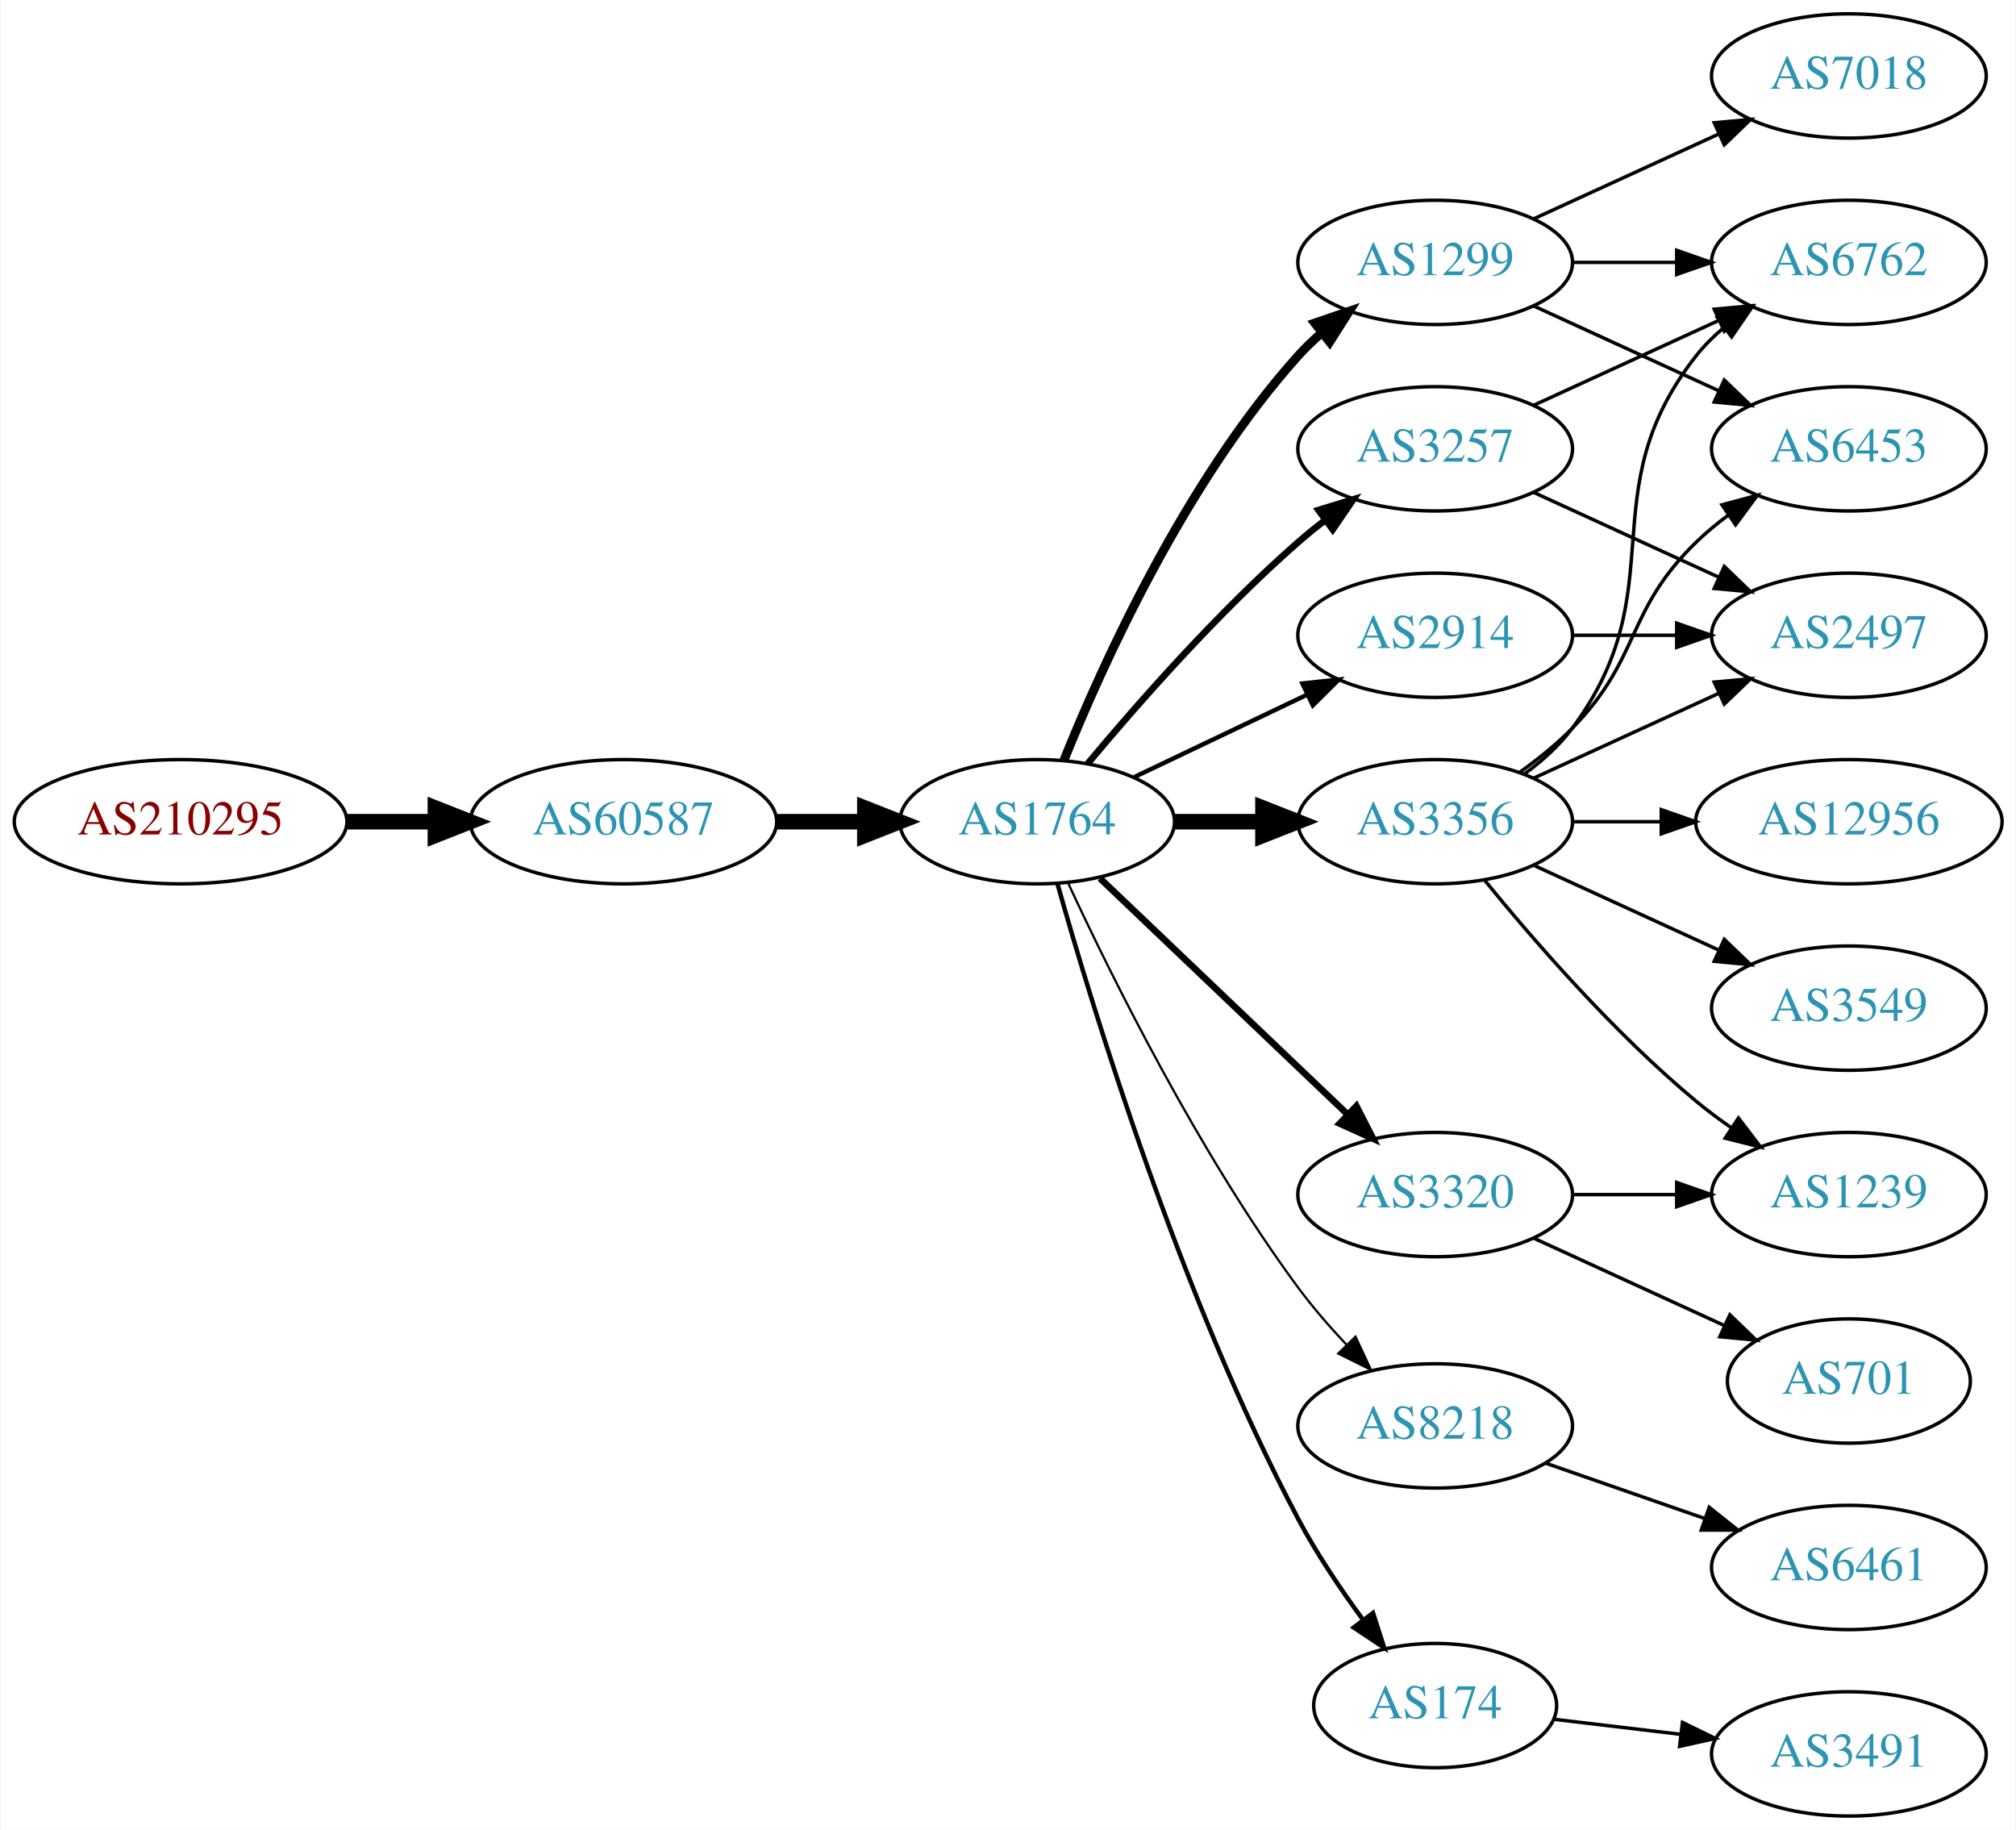
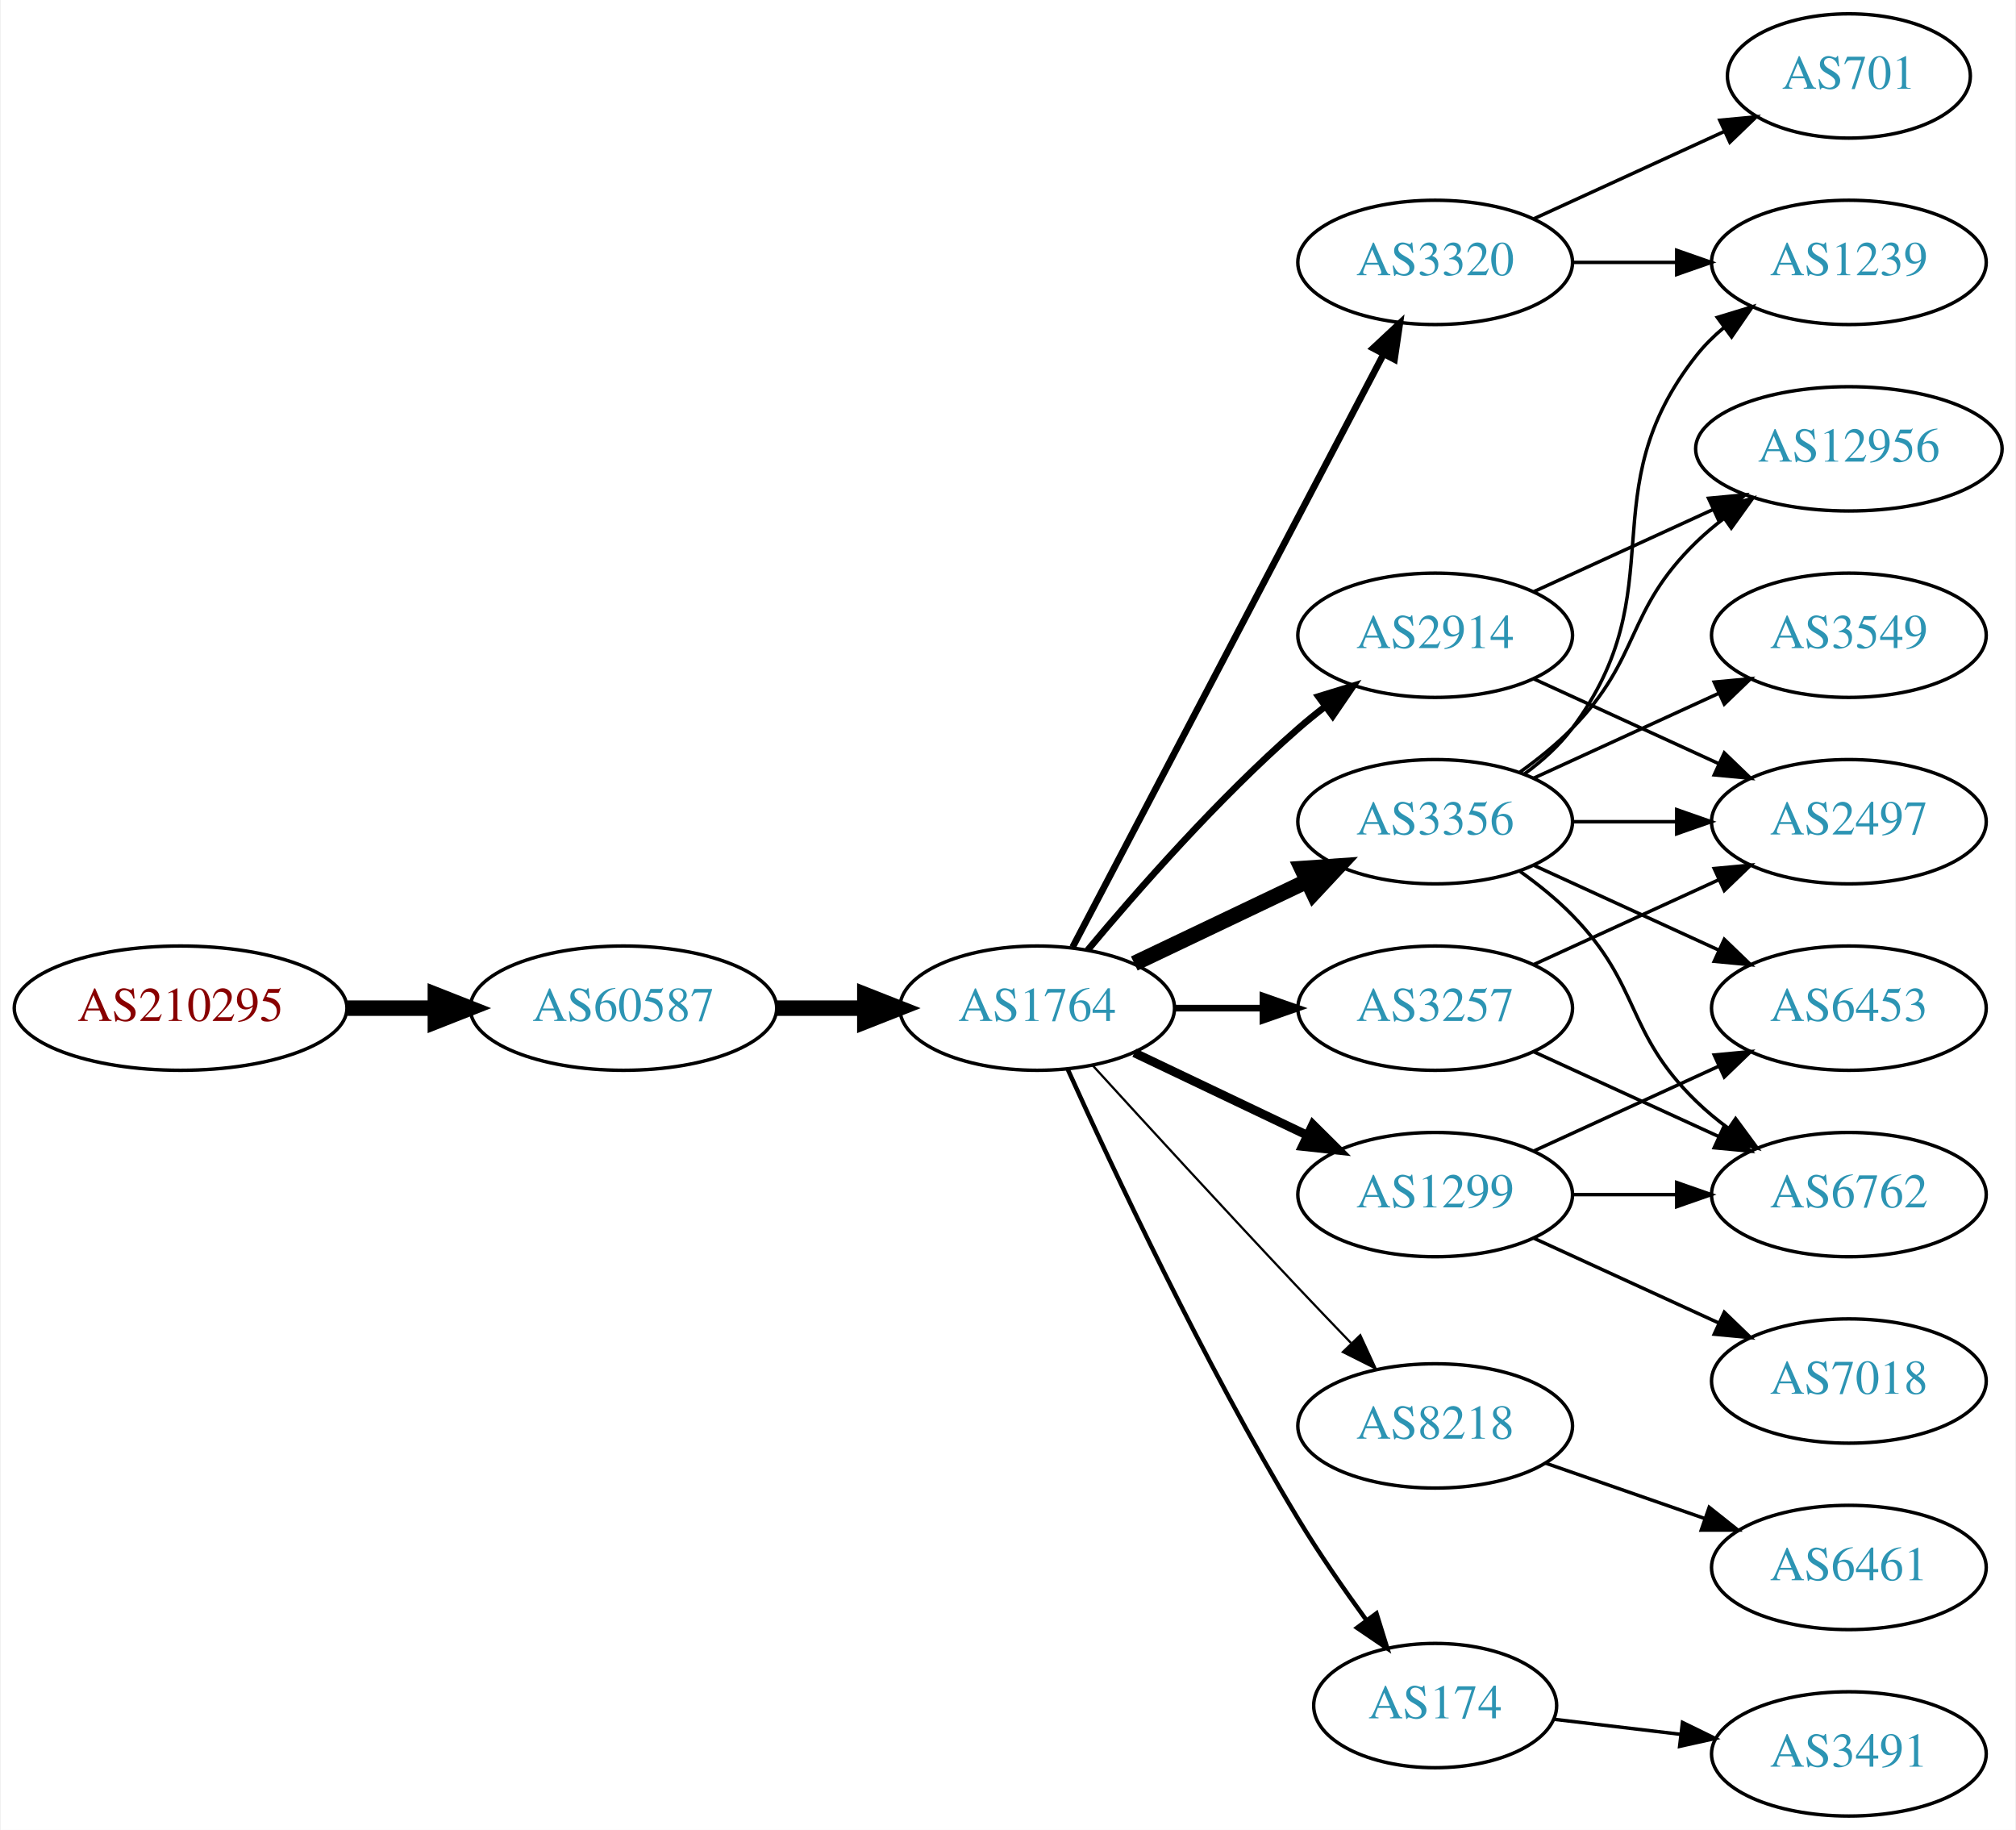
<svg xmlns="http://www.w3.org/2000/svg" xmlns:xlink="http://www.w3.org/1999/xlink" width="584pt" height="530pt" viewBox="0.00 0.00 583.56 530.00">
  <g id="graph0" class="graph" transform="scale(1 1) rotate(0) translate(4 526)">
    <polygon fill="white" stroke="none" points="-4,4 -4,-526 579.562,-526 579.562,4 -4,4" />
    <g id="node1" class="node">
      <g id="a_node1">
        <a xlink:href="/asn/210295" xlink:title="AS210295 ~ Helmut Matlschweiger [AT]">
-           <ellipse fill="#ffffff" stroke="black" cx="48.096" cy="-288" rx="48.192" ry="18" />
-           <text text-anchor="middle" x="48.096" y="-284.3" font-family="Times,serif" font-size="14.00" fill="#880000">AS210295</text>
+           <ellipse fill="#ffffff" stroke="black" cx="48.096" cy="-234" rx="48.192" ry="18" />
+           <text text-anchor="middle" x="48.096" y="-230.3" font-family="Times,serif" font-size="14.00" fill="#880000">AS210295</text>
        </a>
      </g>
    </g>
    <g id="node2" class="node">
      <g id="a_node2">
        <a xlink:href="/asn/60587" xlink:title="AS60587 ~ XINON GmbH [AT]">
-           <ellipse fill="#ffffff" stroke="black" cx="176.388" cy="-288" rx="44.393" ry="18" />
-           <text text-anchor="middle" x="176.388" y="-284.3" font-family="Times,serif" font-size="14.00" fill="#2c94b3">AS60587</text>
+           <ellipse fill="#ffffff" stroke="black" cx="176.388" cy="-234" rx="44.393" ry="18" />
+           <text text-anchor="middle" x="176.388" y="-230.3" font-family="Times,serif" font-size="14.00" fill="#2c94b3">AS60587</text>
        </a>
      </g>
    </g>
    <g id="edge1" class="edge">
-       <path fill="none" stroke="black" stroke-width="4.5" d="M96.481,-288C104.742,-288 113.386,-288 121.799,-288" />
-       <polygon fill="black" stroke="black" stroke-width="4.5" points="121.904,-291.938 131.904,-288 121.904,-284.063 121.904,-291.938" />
+       <path fill="none" stroke="black" stroke-width="4.5" d="M96.481,-234C104.742,-234 113.386,-234 121.799,-234" />
+       <polygon fill="black" stroke="black" stroke-width="4.5" points="121.904,-237.938 131.904,-234 121.904,-230.063 121.904,-237.938" />
    </g>
    <g id="node3" class="node">
      <g id="a_node3">
        <a xlink:href="/asn/1764" xlink:title="AS1764 ~ NEXTLAYER-AS [AT]">
-           <ellipse fill="#ffffff" stroke="black" cx="296.23" cy="-288" rx="39.794" ry="18" />
-           <text text-anchor="middle" x="296.23" y="-284.3" font-family="Times,serif" font-size="14.00" fill="#2c94b3">AS1764</text>
+           <ellipse fill="#ffffff" stroke="black" cx="296.23" cy="-234" rx="39.794" ry="18" />
+           <text text-anchor="middle" x="296.23" y="-230.3" font-family="Times,serif" font-size="14.00" fill="#2c94b3">AS1764</text>
        </a>
      </g>
    </g>
    <g id="edge2" class="edge">
-       <path fill="none" stroke="black" stroke-width="4.5" d="M220.599,-288C228.911,-288 237.674,-288 246.156,-288" />
-       <polygon fill="black" stroke="black" stroke-width="4.5" points="246.315,-291.938 256.315,-288 246.315,-284.063 246.315,-291.938" />
+       <path fill="none" stroke="black" stroke-width="4.5" d="M220.599,-234C228.911,-234 237.674,-234 246.156,-234" />
+       <polygon fill="black" stroke="black" stroke-width="4.5" points="246.315,-237.938 256.315,-234 246.315,-230.063 246.315,-237.938" />
    </g>
    <g id="node4" class="node">
      <g id="a_node4">
-         <a xlink:href="/asn/1299" xlink:title="AS1299 ~ Telia Carrier [EU]">
-           <ellipse fill="#ffffff" stroke="black" cx="411.523" cy="-450" rx="39.794" ry="18" />
-           <text text-anchor="middle" x="411.523" y="-446.3" font-family="Times,serif" font-size="14.00" fill="#2c94b3">AS1299</text>
-         </a>
-       </g>
-     </g>
-     <g id="edge3" class="edge">
-       <path fill="none" stroke="black" stroke-width="2.571" d="M303.978,-305.787C315.029,-333.243 339.082,-386.578 371.877,-423 373.879,-425.224 376.098,-427.363 378.43,-429.397" />
-       <polygon fill="black" stroke="black" stroke-width="2.571" points="376.628,-432.433 386.649,-435.873 380.961,-426.935 376.628,-432.433" />
-     </g>
-     <g id="node5" class="node">
-       <g id="a_node5">
        <a xlink:href="/asn/3356" xlink:title="AS3356 ~ Level 3 Parent, LLC [US]">
          <ellipse fill="#ffffff" stroke="black" cx="411.523" cy="-288" rx="39.794" ry="18" />
          <text text-anchor="middle" x="411.523" y="-284.3" font-family="Times,serif" font-size="14.00" fill="#2c94b3">AS3356</text>
        </a>
      </g>
    </g>
+     <g id="edge3" class="edge">
+       <path fill="none" stroke="black" stroke-width="4.5" d="M324.367,-246.934C339.361,-254.081 358.182,-263.052 374.405,-270.785" />
+       <polygon fill="black" stroke="black" stroke-width="4.5" points="372.887,-274.423 383.608,-275.171 376.275,-267.314 372.887,-274.423" />
+     </g>
+     <g id="node5" class="node">
+       <g id="a_node5">
+         <a xlink:href="/asn/3320" xlink:title="AS3320 ~ DTAG [DE]">
+           <ellipse fill="#ffffff" stroke="black" cx="411.523" cy="-450" rx="39.794" ry="18" />
+           <text text-anchor="middle" x="411.523" y="-446.3" font-family="Times,serif" font-size="14.00" fill="#2c94b3">AS3320</text>
+         </a>
+       </g>
+     </g>
    <g id="edge4" class="edge">
-       <path fill="none" stroke="black" stroke-width="4.5" d="M335.902,-288C344.105,-288 352.869,-288 361.401,-288" />
-       <polygon fill="black" stroke="black" stroke-width="4.5" points="361.641,-291.938 371.641,-288 361.641,-284.063 361.641,-291.938" />
+       <path fill="none" stroke="black" stroke-width="1.929" d="M306.501,-251.676C326.343,-289.505 373.021,-378.499 396.507,-423.278" />
+       <polygon fill="black" stroke="black" stroke-width="1.929" points="393.538,-425.152 401.283,-432.383 399.737,-421.901 393.538,-425.152" />
    </g>
    <g id="node6" class="node">
      <g id="a_node6">
-         <a xlink:href="/asn/3320" xlink:title="AS3320 ~ DTAG [DE]">
+         <a xlink:href="/asn/1299" xlink:title="AS1299 ~ Telia Carrier [EU]">
          <ellipse fill="#ffffff" stroke="black" cx="411.523" cy="-180" rx="39.794" ry="18" />
-           <text text-anchor="middle" x="411.523" y="-176.3" font-family="Times,serif" font-size="14.00" fill="#2c94b3">AS3320</text>
+           <text text-anchor="middle" x="411.523" y="-176.3" font-family="Times,serif" font-size="14.00" fill="#2c94b3">AS1299</text>
        </a>
      </g>
    </g>
    <g id="edge5" class="edge">
-       <path fill="none" stroke="black" stroke-width="1.929" d="M314.437,-271.597C333.512,-253.413 364.432,-223.937 386.03,-203.349" />
-       <polygon fill="black" stroke="black" stroke-width="1.929" points="388.702,-205.637 393.526,-196.203 383.872,-200.57 388.702,-205.637" />
+       <path fill="none" stroke="black" stroke-width="2.571" d="M324.367,-221.066C339.361,-213.919 358.182,-204.948 374.405,-197.215" />
+       <polygon fill="black" stroke="black" stroke-width="2.571" points="376.087,-200.291 383.608,-192.829 373.075,-193.972 376.087,-200.291" />
    </g>
    <g id="node7" class="node">
      <g id="a_node7">
        <a xlink:href="/asn/2914" xlink:title="AS2914 ~ NTT America, Inc. [US]">
          <ellipse fill="#ffffff" stroke="black" cx="411.523" cy="-342" rx="39.794" ry="18" />
          <text text-anchor="middle" x="411.523" y="-338.3" font-family="Times,serif" font-size="14.00" fill="#2c94b3">AS2914</text>
        </a>
      </g>
    </g>
    <g id="edge6" class="edge">
-       <path fill="none" stroke="black" stroke-width="1.286" d="M324.367,-300.934C339.361,-308.081 358.182,-317.052 374.405,-324.785" />
-       <polygon fill="black" stroke="black" stroke-width="1.286" points="373.075,-328.028 383.608,-329.171 376.087,-321.709 373.075,-328.028" />
+       <path fill="none" stroke="black" stroke-width="1.929" d="M310.86,-250.817C325.143,-267.929 348.689,-294.745 371.877,-315 374.342,-317.154 376.981,-319.294 379.678,-321.372" />
+       <polygon fill="black" stroke="black" stroke-width="1.929" points="377.703,-324.264 387.832,-327.37 381.851,-318.625 377.703,-324.264" />
    </g>
    <g id="node8" class="node">
      <g id="a_node8">
+         <a xlink:href="/asn/3257" xlink:title="AS3257 ~ GTT [DE]">
+           <ellipse fill="#ffffff" stroke="black" cx="411.523" cy="-234" rx="39.794" ry="18" />
+           <text text-anchor="middle" x="411.523" y="-230.3" font-family="Times,serif" font-size="14.00" fill="#2c94b3">AS3257</text>
+         </a>
+       </g>
+     </g>
+     <g id="edge7" class="edge">
+       <path fill="none" stroke="black" stroke-width="1.929" d="M335.902,-234C344.105,-234 352.869,-234 361.401,-234" />
+       <polygon fill="black" stroke="black" stroke-width="1.929" points="361.641,-237.5 371.641,-234 361.641,-230.5 361.641,-237.5" />
+     </g>
+     <g id="node9" class="node">
+       <g id="a_node9">
        <a xlink:href="/asn/8218" xlink:title="AS8218 ~ legacy Neotelecoms [FR]">
          <ellipse fill="#ffffff" stroke="black" cx="411.523" cy="-113" rx="39.794" ry="18" />
          <text text-anchor="middle" x="411.523" y="-109.3" font-family="Times,serif" font-size="14.00" fill="#2c94b3">AS8218</text>
        </a>
      </g>
    </g>
-     <g id="edge7" class="edge">
-       <path fill="none" stroke="black" stroke-width="0.643" d="M305.276,-270.065C317.676,-243.325 343.058,-191.979 371.877,-153 376.042,-147.366 380.951,-141.712 385.848,-136.502" />
-       <polygon fill="black" stroke="black" stroke-width="0.643" points="388.451,-138.845 392.924,-129.241 383.438,-133.96 388.451,-138.845" />
-     </g>
-     <g id="node9" class="node">
-       <g id="a_node9">
+     <g id="edge8" class="edge">
+       <path fill="none" stroke="black" stroke-width="0.643" d="M312.272,-217.45C327.267,-201.005 351.009,-175.115 371.877,-153 376.774,-147.809 382.065,-142.282 387.114,-137.045" />
+       <polygon fill="black" stroke="black" stroke-width="0.643" points="389.827,-139.274 394.264,-129.653 384.796,-134.407 389.827,-139.274" />
+     </g>
+     <g id="node10" class="node">
+       <g id="a_node10">
        <a xlink:href="/asn/174" xlink:title="AS174 ~ Cogent Communications [US]">
          <ellipse fill="#ffffff" stroke="black" cx="411.523" cy="-32" rx="35.194" ry="18" />
          <text text-anchor="middle" x="411.523" y="-28.3" font-family="Times,serif" font-size="14.00" fill="#2c94b3">AS174</text>
        </a>
      </g>
    </g>
-     <g id="edge8" class="edge">
-       <path fill="none" stroke="black" stroke-width="1.286" d="M302.107,-270.03C312.289,-233.899 337.722,-150.41 371.877,-86 377.197,-75.966 384.146,-65.658 390.682,-56.772" />
-       <polygon fill="black" stroke="black" stroke-width="1.286" points="393.513,-58.831 396.755,-48.745 387.931,-54.608 393.513,-58.831" />
-     </g>
-     <g id="node10" class="node">
-       <g id="a_node10">
-         <a xlink:href="/asn/3257" xlink:title="AS3257 ~ GTT [DE]">
-           <ellipse fill="#ffffff" stroke="black" cx="411.523" cy="-396" rx="39.794" ry="18" />
-           <text text-anchor="middle" x="411.523" y="-392.3" font-family="Times,serif" font-size="14.00" fill="#2c94b3">AS3257</text>
-         </a>
-       </g>
-     </g>
    <g id="edge9" class="edge">
-       <path fill="none" stroke="black" stroke-width="1.929" d="M310.86,-304.817C325.143,-321.929 348.689,-348.745 371.877,-369 374.342,-371.154 376.981,-373.294 379.678,-375.372" />
-       <polygon fill="black" stroke="black" stroke-width="1.929" points="377.703,-378.264 387.832,-381.37 381.851,-372.625 377.703,-378.264" />
+       <path fill="none" stroke="black" stroke-width="1.286" d="M305.118,-216.215C317.895,-187.94 344.464,-131.303 371.877,-86 377.847,-76.133 385.052,-65.733 391.615,-56.722" />
+       <polygon fill="black" stroke="black" stroke-width="1.286" points="394.513,-58.69 397.65,-48.571 388.887,-54.525 394.513,-58.69" />
+     </g>
+     <g id="node11" class="node">
+       <g id="a_node11">
+         <a xlink:href="/asn/1239" xlink:title="AS1239 ~ Sprint [US]">
+           <ellipse fill="#ffffff" stroke="black" cx="531.366" cy="-450" rx="39.794" ry="18" />
+           <text text-anchor="middle" x="531.366" y="-446.3" font-family="Times,serif" font-size="14.00" fill="#2c94b3">AS1239</text>
+         </a>
+       </g>
+     </g>
+     <g id="edge10" class="edge">
+       <path fill="none" stroke="black" d="M437.454,-301.882C442.53,-305.611 447.448,-310.016 451.17,-315 481.441,-355.542 455.871,-383.246 487.17,-423 489.495,-425.953 492.238,-428.67 495.197,-431.147" />
+       <polygon fill="black" stroke="black" points="493.257,-434.064 503.394,-437.145 497.39,-428.415 493.257,-434.064" />
+     </g>
+     <g id="node12" class="node">
+       <g id="a_node12">
+         <a xlink:href="/asn/3549" xlink:title="AS3549 ~ Level 3 Parent, LLC [US]">
+           <ellipse fill="#ffffff" stroke="black" cx="531.366" cy="-342" rx="39.794" ry="18" />
+           <text text-anchor="middle" x="531.366" y="-338.3" font-family="Times,serif" font-size="14.00" fill="#2c94b3">AS3549</text>
+         </a>
+       </g>
+     </g>
+     <g id="edge11" class="edge">
+       <path fill="none" stroke="black" d="M440.152,-300.661C456.109,-307.973 476.379,-317.261 493.662,-325.181" />
+       <polygon fill="black" stroke="black" points="492.361,-328.435 502.91,-329.419 495.277,-322.071 492.361,-328.435" />
+     </g>
+     <g id="node13" class="node">
+       <g id="a_node13">
+         <a xlink:href="/asn/2497" xlink:title="AS2497 ~ Internet Initiative Japan Inc. [JP]">
+           <ellipse fill="#ffffff" stroke="black" cx="531.366" cy="-288" rx="39.794" ry="18" />
+           <text text-anchor="middle" x="531.366" y="-284.3" font-family="Times,serif" font-size="14.00" fill="#2c94b3">AS2497</text>
+         </a>
+       </g>
+     </g>
+     <g id="edge12" class="edge">
+       <path fill="none" stroke="black" d="M451.436,-288C460.989,-288 471.339,-288 481.301,-288" />
+       <polygon fill="black" stroke="black" points="481.494,-291.5 491.494,-288 481.494,-284.5 481.494,-291.5" />
    </g>
    <g id="node14" class="node">
      <g id="a_node14">
        <a xlink:href="/asn/6453" xlink:title="AS6453 ~ TATA COMMUNICATIONS (AMERICA) INC [US]">
-           <ellipse fill="#ffffff" stroke="black" cx="531.366" cy="-396" rx="39.794" ry="18" />
-           <text text-anchor="middle" x="531.366" y="-392.3" font-family="Times,serif" font-size="14.00" fill="#2c94b3">AS6453</text>
-         </a>
-       </g>
-     </g>
-     <g id="edge17" class="edge">
-       <path fill="none" stroke="black" d="M440.152,-437.339C456.109,-430.027 476.379,-420.739 493.662,-412.819" />
-       <polygon fill="black" stroke="black" points="495.277,-415.929 502.91,-408.581 492.361,-409.565 495.277,-415.929" />
+           <ellipse fill="#ffffff" stroke="black" cx="531.366" cy="-234" rx="39.794" ry="18" />
+           <text text-anchor="middle" x="531.366" y="-230.3" font-family="Times,serif" font-size="14.00" fill="#2c94b3">AS6453</text>
+         </a>
+       </g>
+     </g>
+     <g id="edge13" class="edge">
+       <path fill="none" stroke="black" d="M440.152,-275.339C456.109,-268.027 476.379,-258.739 493.662,-250.819" />
+       <polygon fill="black" stroke="black" points="495.277,-253.929 502.91,-246.581 492.361,-247.565 495.277,-253.929" />
    </g>
    <g id="node15" class="node">
      <g id="a_node15">
        <a xlink:href="/asn/6762" xlink:title="AS6762 ~ TELECOM ITALIA SPARKLE S.p.A. [IT]">
-           <ellipse fill="#ffffff" stroke="black" cx="531.366" cy="-450" rx="39.794" ry="18" />
-           <text text-anchor="middle" x="531.366" y="-446.3" font-family="Times,serif" font-size="14.00" fill="#2c94b3">AS6762</text>
-         </a>
-       </g>
-     </g>
-     <g id="edge18" class="edge">
+           <ellipse fill="#ffffff" stroke="black" cx="531.366" cy="-180" rx="39.794" ry="18" />
+           <text text-anchor="middle" x="531.366" y="-176.3" font-family="Times,serif" font-size="14.00" fill="#2c94b3">AS6762</text>
+         </a>
+       </g>
+     </g>
+     <g id="edge14" class="edge">
+       <path fill="none" stroke="black" d="M436.117,-273.611C441.373,-269.852 446.705,-265.563 451.17,-261 471.342,-240.383 466.476,-227.094 487.17,-207 490.015,-204.237 493.189,-201.614 496.489,-199.166" />
+       <polygon fill="black" stroke="black" points="498.554,-201.994 504.837,-193.462 494.605,-196.214 498.554,-201.994" />
+     </g>
+     <g id="node16" class="node">
+       <g id="a_node16">
+         <a xlink:href="/asn/12956" xlink:title="AS12956 ~ TELXIUS [ES]">
+           <ellipse fill="#ffffff" stroke="black" cx="531.366" cy="-396" rx="44.393" ry="18" />
+           <text text-anchor="middle" x="531.366" y="-392.3" font-family="Times,serif" font-size="14.00" fill="#2c94b3">AS12956</text>
+         </a>
+       </g>
+     </g>
+     <g id="edge15" class="edge">
+       <path fill="none" stroke="black" d="M436.117,-302.389C441.373,-306.148 446.705,-310.437 451.17,-315 471.342,-335.617 466.476,-348.906 487.17,-369 489.656,-371.414 492.393,-373.722 495.246,-375.9" />
+       <polygon fill="black" stroke="black" points="493.284,-378.798 503.482,-381.671 497.301,-373.066 493.284,-378.798" />
+     </g>
+     <g id="edge20" class="edge">
      <path fill="none" stroke="black" d="M451.436,-450C460.989,-450 471.339,-450 481.301,-450" />
      <polygon fill="black" stroke="black" points="481.494,-453.5 491.494,-450 481.494,-446.5 481.494,-453.5" />
+     </g>
+     <g id="node18" class="node">
+       <g id="a_node18">
+         <a xlink:href="/asn/701" xlink:title="AS701 ~ UUNET [US]">
+           <ellipse fill="#ffffff" stroke="black" cx="531.366" cy="-504" rx="35.194" ry="18" />
+           <text text-anchor="middle" x="531.366" y="-500.3" font-family="Times,serif" font-size="14.00" fill="#2c94b3">AS701</text>
+         </a>
+       </g>
+     </g>
+     <g id="edge19" class="edge">
+       <path fill="none" stroke="black" d="M440.152,-462.661C456.568,-470.183 477.55,-479.798 495.147,-487.861" />
+       <polygon fill="black" stroke="black" points="493.975,-491.174 504.524,-492.158 496.891,-484.811 493.975,-491.174" />
+     </g>
+     <g id="edge17" class="edge">
+       <path fill="none" stroke="black" d="M440.152,-192.661C456.109,-199.973 476.379,-209.261 493.662,-217.181" />
+       <polygon fill="black" stroke="black" points="492.361,-220.435 502.91,-221.419 495.277,-214.071 492.361,-220.435" />
+     </g>
+     <g id="edge16" class="edge">
+       <path fill="none" stroke="black" d="M451.436,-180C460.989,-180 471.339,-180 481.301,-180" />
+       <polygon fill="black" stroke="black" points="481.494,-183.5 491.494,-180 481.494,-176.5 481.494,-183.5" />
    </g>
    <g id="node17" class="node">
      <g id="a_node17">
        <a xlink:href="/asn/7018" xlink:title="AS7018 ~ AT&amp;T Services, Inc. [US]">
-           <ellipse fill="#ffffff" stroke="black" cx="531.366" cy="-504" rx="39.794" ry="18" />
-           <text text-anchor="middle" x="531.366" y="-500.3" font-family="Times,serif" font-size="14.00" fill="#2c94b3">AS7018</text>
-         </a>
-       </g>
-     </g>
-     <g id="edge16" class="edge">
-       <path fill="none" stroke="black" d="M440.152,-462.661C456.109,-469.973 476.379,-479.261 493.662,-487.181" />
-       <polygon fill="black" stroke="black" points="492.361,-490.435 502.91,-491.419 495.277,-484.071 492.361,-490.435" />
-     </g>
-     <g id="node11" class="node">
-       <g id="a_node11">
-         <a xlink:href="/asn/3549" xlink:title="AS3549 ~ Level 3 Parent, LLC [US]">
-           <ellipse fill="#ffffff" stroke="black" cx="531.366" cy="-234" rx="39.794" ry="18" />
-           <text text-anchor="middle" x="531.366" y="-230.3" font-family="Times,serif" font-size="14.00" fill="#2c94b3">AS3549</text>
-         </a>
-       </g>
-     </g>
-     <g id="edge10" class="edge">
-       <path fill="none" stroke="black" d="M440.152,-275.339C456.109,-268.027 476.379,-258.739 493.662,-250.819" />
-       <polygon fill="black" stroke="black" points="495.277,-253.929 502.91,-246.581 492.361,-247.565 495.277,-253.929" />
-     </g>
-     <g id="node12" class="node">
-       <g id="a_node12">
-         <a xlink:href="/asn/2497" xlink:title="AS2497 ~ Internet Initiative Japan Inc. [JP]">
-           <ellipse fill="#ffffff" stroke="black" cx="531.366" cy="-342" rx="39.794" ry="18" />
-           <text text-anchor="middle" x="531.366" y="-338.3" font-family="Times,serif" font-size="14.00" fill="#2c94b3">AS2497</text>
-         </a>
-       </g>
-     </g>
-     <g id="edge11" class="edge">
-       <path fill="none" stroke="black" d="M440.152,-300.661C456.109,-307.973 476.379,-317.261 493.662,-325.181" />
-       <polygon fill="black" stroke="black" points="492.361,-328.435 502.91,-329.419 495.277,-322.071 492.361,-328.435" />
-     </g>
-     <g id="node13" class="node">
-       <g id="a_node13">
-         <a xlink:href="/asn/12956" xlink:title="AS12956 ~ TELXIUS [ES]">
-           <ellipse fill="#ffffff" stroke="black" cx="531.366" cy="-288" rx="44.393" ry="18" />
-           <text text-anchor="middle" x="531.366" y="-284.3" font-family="Times,serif" font-size="14.00" fill="#2c94b3">AS12956</text>
-         </a>
-       </g>
-     </g>
-     <g id="edge12" class="edge">
-       <path fill="none" stroke="black" d="M451.436,-288C459.538,-288 468.214,-288 476.74,-288" />
-       <polygon fill="black" stroke="black" points="477.018,-291.5 487.017,-288 477.017,-284.5 477.018,-291.5" />
-     </g>
-     <g id="edge13" class="edge">
-       <path fill="none" stroke="black" d="M436.117,-302.389C441.373,-306.148 446.705,-310.437 451.17,-315 471.342,-335.617 466.476,-348.906 487.17,-369 490.015,-371.763 493.189,-374.386 496.489,-376.834" />
-       <polygon fill="black" stroke="black" points="494.605,-379.786 504.837,-382.538 498.554,-374.006 494.605,-379.786" />
-     </g>
-     <g id="edge14" class="edge">
-       <path fill="none" stroke="black" d="M437.454,-301.882C442.53,-305.611 447.448,-310.016 451.17,-315 481.441,-355.542 455.871,-383.246 487.17,-423 489.495,-425.953 492.238,-428.67 495.197,-431.147" />
-       <polygon fill="black" stroke="black" points="493.257,-434.064 503.394,-437.145 497.39,-428.415 493.257,-434.064" />
-     </g>
-     <g id="node16" class="node">
-       <g id="a_node16">
-         <a xlink:href="/asn/1239" xlink:title="AS1239 ~ Sprint [US]">
-           <ellipse fill="#ffffff" stroke="black" cx="531.366" cy="-180" rx="39.794" ry="18" />
-           <text text-anchor="middle" x="531.366" y="-176.3" font-family="Times,serif" font-size="14.00" fill="#2c94b3">AS1239</text>
-         </a>
-       </g>
-     </g>
-     <g id="edge15" class="edge">
-       <path fill="none" stroke="black" d="M425.942,-270.935C440.057,-253.625 463.471,-226.655 487.17,-207 490.386,-204.332 493.886,-201.73 497.457,-199.259" />
-       <polygon fill="black" stroke="black" points="499.381,-202.183 505.813,-193.764 495.535,-196.334 499.381,-202.183" />
-     </g>
-     <g id="edge20" class="edge">
-       <path fill="none" stroke="black" d="M451.436,-180C460.989,-180 471.339,-180 481.301,-180" />
-       <polygon fill="black" stroke="black" points="481.494,-183.5 491.494,-180 481.494,-176.5 481.494,-183.5" />
-     </g>
-     <g id="node18" class="node">
-       <g id="a_node18">
-         <a xlink:href="/asn/701" xlink:title="AS701 ~ UUNET [US]">
-           <ellipse fill="#ffffff" stroke="black" cx="531.366" cy="-126" rx="35.194" ry="18" />
-           <text text-anchor="middle" x="531.366" y="-122.3" font-family="Times,serif" font-size="14.00" fill="#2c94b3">AS701</text>
-         </a>
-       </g>
-     </g>
-     <g id="edge19" class="edge">
-       <path fill="none" stroke="black" d="M440.152,-167.339C456.568,-159.817 477.55,-150.202 495.147,-142.139" />
-       <polygon fill="black" stroke="black" points="496.891,-145.189 504.524,-137.842 493.975,-138.826 496.891,-145.189" />
-     </g>
-     <g id="edge25" class="edge">
-       <path fill="none" stroke="black" d="M451.436,-342C460.989,-342 471.339,-342 481.301,-342" />
-       <polygon fill="black" stroke="black" points="481.494,-345.5 491.494,-342 481.494,-338.5 481.494,-345.5" />
+           <ellipse fill="#ffffff" stroke="black" cx="531.366" cy="-126" rx="39.794" ry="18" />
+           <text text-anchor="middle" x="531.366" y="-122.3" font-family="Times,serif" font-size="14.00" fill="#2c94b3">AS7018</text>
+         </a>
+       </g>
+     </g>
+     <g id="edge18" class="edge">
+       <path fill="none" stroke="black" d="M440.152,-167.339C456.109,-160.027 476.379,-150.739 493.662,-142.819" />
+       <polygon fill="black" stroke="black" points="495.277,-145.929 502.91,-138.581 492.361,-139.565 495.277,-145.929" />
+     </g>
+     <g id="edge24" class="edge">
+       <path fill="none" stroke="black" d="M440.152,-329.339C456.109,-322.027 476.379,-312.739 493.662,-304.819" />
+       <polygon fill="black" stroke="black" points="495.277,-307.929 502.91,-300.581 492.361,-301.565 495.277,-307.929" />
+     </g>
+     <g id="edge23" class="edge">
+       <path fill="none" stroke="black" d="M440.152,-354.661C455.65,-361.762 475.216,-370.728 492.163,-378.494" />
+       <polygon fill="black" stroke="black" points="490.716,-381.681 501.266,-382.665 493.633,-375.317 490.716,-381.681" />
+     </g>
+     <g id="edge21" class="edge">
+       <path fill="none" stroke="black" d="M440.152,-246.661C456.109,-253.973 476.379,-263.261 493.662,-271.181" />
+       <polygon fill="black" stroke="black" points="492.361,-274.435 502.91,-275.419 495.277,-268.071 492.361,-274.435" />
+     </g>
+     <g id="edge22" class="edge">
+       <path fill="none" stroke="black" d="M440.152,-221.339C456.109,-214.027 476.379,-204.739 493.662,-196.819" />
+       <polygon fill="black" stroke="black" points="495.277,-199.929 502.91,-192.581 492.361,-193.565 495.277,-199.929" />
    </g>
    <g id="node19" class="node">
      <g id="a_node19">
        <a xlink:href="/asn/6461" xlink:title="AS6461 ~ Zayo Bandwidth [US]">
          <ellipse fill="#ffffff" stroke="black" cx="531.366" cy="-72" rx="39.794" ry="18" />
          <text text-anchor="middle" x="531.366" y="-68.3" font-family="Times,serif" font-size="14.00" fill="#2c94b3">AS6461</text>
        </a>
      </g>
    </g>
-     <g id="edge21" class="edge">
+     <g id="edge25" class="edge">
      <path fill="none" stroke="black" d="M443.485,-102.228C457.582,-97.323 474.458,-91.451 489.571,-86.193" />
      <polygon fill="black" stroke="black" points="490.907,-89.434 499.202,-82.843 488.607,-82.823 490.907,-89.434" />
    </g>
    <g id="node20" class="node">
      <g id="a_node20">
        <a xlink:href="/asn/3491" xlink:title="AS3491 ~ PCCW Global, Inc. [US]">
          <ellipse fill="#ffffff" stroke="black" cx="531.366" cy="-18" rx="39.794" ry="18" />
          <text text-anchor="middle" x="531.366" y="-14.3" font-family="Times,serif" font-size="14.00" fill="#2c94b3">AS3491</text>
        </a>
      </g>
    </g>
-     <g id="edge22" class="edge">
+     <g id="edge26" class="edge">
      <path fill="none" stroke="black" d="M445.977,-28.026C457.353,-26.674 470.298,-25.136 482.574,-23.678" />
      <polygon fill="black" stroke="black" points="483.162,-27.133 492.679,-22.477 482.336,-20.181 483.162,-27.133" />
    </g>
-     <g id="edge23" class="edge">
-       <path fill="none" stroke="black" d="M440.152,-383.339C456.109,-376.027 476.379,-366.739 493.662,-358.819" />
-       <polygon fill="black" stroke="black" points="495.277,-361.929 502.91,-354.581 492.361,-355.565 495.277,-361.929" />
-     </g>
-     <g id="edge24" class="edge">
-       <path fill="none" stroke="black" d="M440.152,-408.661C456.109,-415.973 476.379,-425.261 493.662,-433.181" />
-       <polygon fill="black" stroke="black" points="492.361,-436.435 502.91,-437.419 495.277,-430.071 492.361,-436.435" />
-     </g>
  </g>
</svg>
